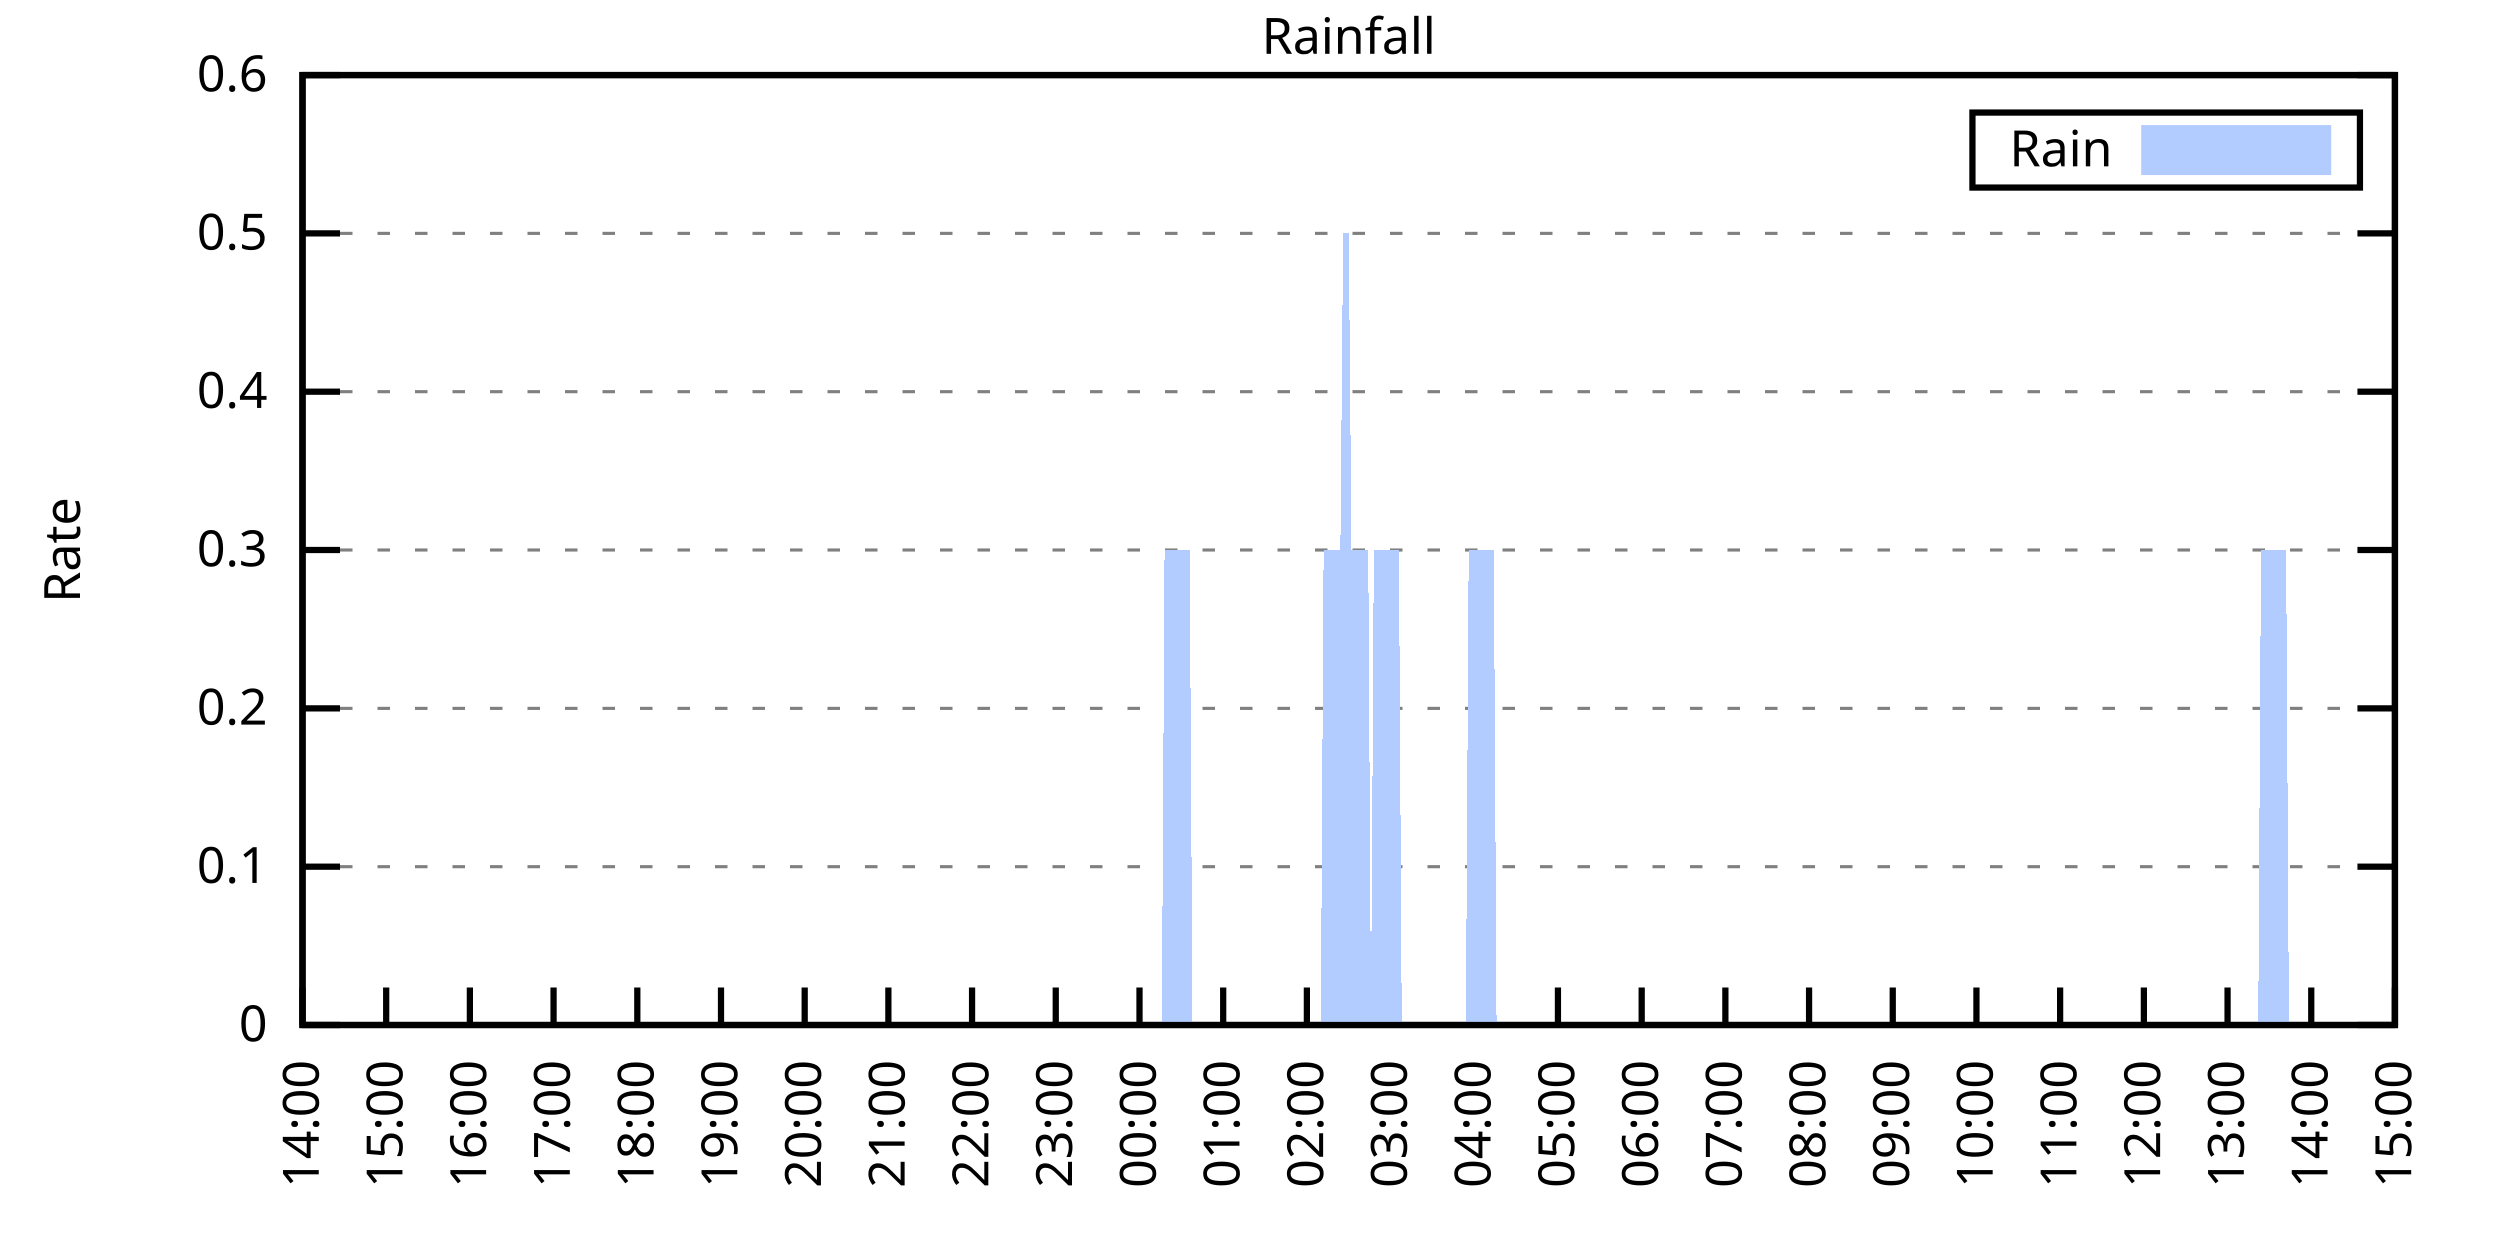
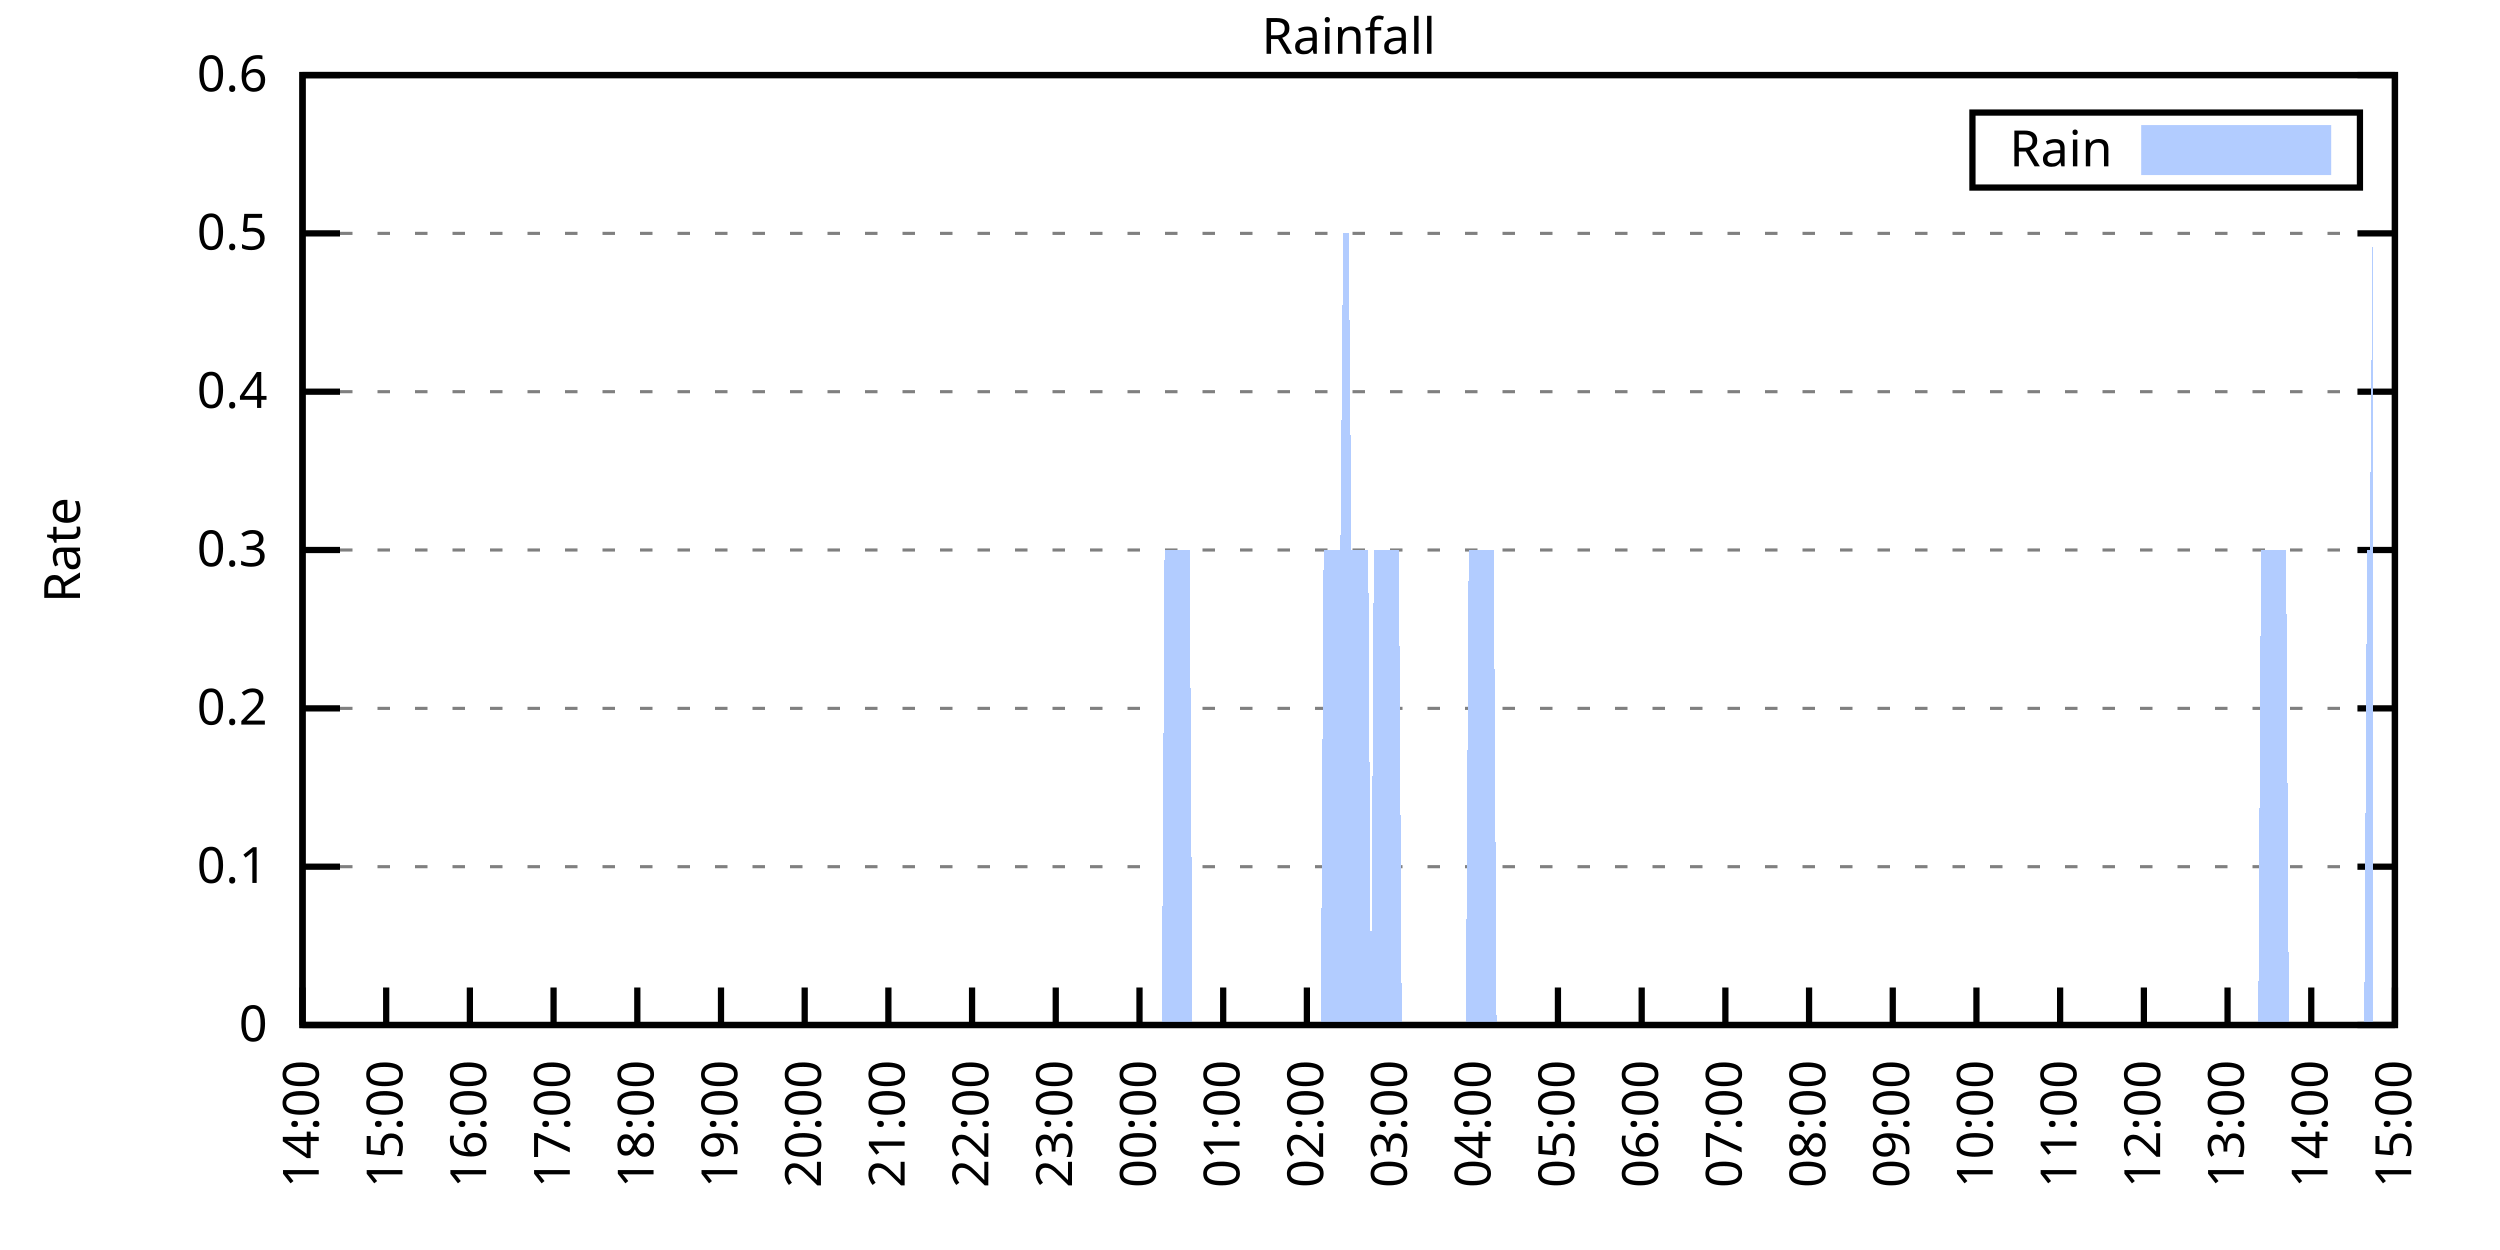
<svg xmlns="http://www.w3.org/2000/svg" xmlns:xlink="http://www.w3.org/1999/xlink" width="400" height="200" viewBox="0 0 400 200">
  <g id="gnuplot_canvas">
    <rect x="0" y="0" width="400" height="200" fill="none" />
    <defs>
      <circle id="gpDot" r="0.5" stroke-width="0.5" stroke="currentColor" />
      <path id="gpPt0" stroke-width="0.333" stroke="currentColor" d="M-1,0 h2 M0,-1 v2" />
      <path id="gpPt1" stroke-width="0.333" stroke="currentColor" d="M-1,-1 L1,1 M1,-1 L-1,1" />
      <path id="gpPt2" stroke-width="0.333" stroke="currentColor" d="M-1,0 L1,0 M0,-1 L0,1 M-1,-1 L1,1 M-1,1 L1,-1" />
      <rect id="gpPt3" stroke-width="0.333" stroke="currentColor" x="-1" y="-1" width="2" height="2" />
      <rect id="gpPt4" stroke-width="0.333" stroke="currentColor" fill="currentColor" x="-1" y="-1" width="2" height="2" />
      <circle id="gpPt5" stroke-width="0.333" stroke="currentColor" cx="0" cy="0" r="1" />
      <use xlink:href="#gpPt5" id="gpPt6" fill="currentColor" stroke="none" />
      <path id="gpPt7" stroke-width="0.333" stroke="currentColor" d="M0,-1.33 L-1.33,0.67 L1.33,0.67 z" />
      <use xlink:href="#gpPt7" id="gpPt8" fill="currentColor" stroke="none" />
      <use xlink:href="#gpPt7" id="gpPt9" stroke="currentColor" transform="rotate(180)" />
      <use xlink:href="#gpPt9" id="gpPt10" fill="currentColor" stroke="none" />
      <use xlink:href="#gpPt3" id="gpPt11" stroke="currentColor" transform="rotate(45)" />
      <use xlink:href="#gpPt11" id="gpPt12" fill="currentColor" stroke="none" />
      <path id="gpPt13" stroke-width="0.333" stroke="currentColor" d="M0,1.330 L1.265,0.411 L0.782,-1.067 L-0.782,-1.076 L-1.265,0.411 z" />
      <use xlink:href="#gpPt13" id="gpPt14" fill="currentColor" stroke="none" />
      <filter id="textbox" filterUnits="objectBoundingBox" x="0" y="0" height="1" width="1">
        <feFlood flood-color="white" flood-opacity="1" result="bgnd" />
        <feComposite in="SourceGraphic" in2="bgnd" operator="atop" />
      </filter>
      <filter id="greybox" filterUnits="objectBoundingBox" x="0" y="0" height="1" width="1">
        <feFlood flood-color="lightgrey" flood-opacity="1" result="grey" />
        <feComposite in="SourceGraphic" in2="grey" operator="atop" />
      </filter>
    </defs>
    <g fill="none" color="white" stroke="currentColor" stroke-width="1.00" stroke-linecap="butt" stroke-linejoin="miter">
</g>
    <g fill="none" color="black" stroke="currentColor" stroke-width="1.00" stroke-linecap="butt" stroke-linejoin="miter">
      <g stroke="none" shape-rendering="crispEdges">
        <polygon fill="rgb(255, 255, 255)" points="48.40,164.00 383.18,164.00 383.18,12.02 48.40,12.02 " />
      </g>
    </g>
    <g fill="none" color="black" stroke="currentColor" stroke-width="1.00" stroke-linecap="butt" stroke-linejoin="miter">
</g>
    <g fill="none" color="black" stroke="black" stroke-width="0.50" stroke-linecap="butt" stroke-linejoin="miter">
</g>
    <g fill="none" color="gray" stroke="currentColor" stroke-width="0.50" stroke-linecap="butt" stroke-linejoin="miter">
      <path stroke="gray" stroke-dasharray="2,4" class="gridline" d="M48.40,164.00 L383.19,164.00  " />
    </g>
    <g fill="none" color="gray" stroke="gray" stroke-width="1.00" stroke-linecap="butt" stroke-linejoin="miter">
</g>
    <g fill="none" color="black" stroke="currentColor" stroke-width="1.00" stroke-linecap="butt" stroke-linejoin="miter">
      <path stroke="black" d="M48.40,164.00 L54.40,164.00 M383.19,164.00 L377.19,164.00  " />
      <g transform="translate(42.80,166.60)" stroke="none" fill="black" font-family="Sans" font-size="8.00" text-anchor="end">
        <text>
          <tspan font-family="Sans"> 0</tspan>
        </text>
      </g>
    </g>
    <g fill="none" color="black" stroke="currentColor" stroke-width="1.00" stroke-linecap="butt" stroke-linejoin="miter">
</g>
    <g fill="none" color="black" stroke="black" stroke-width="0.50" stroke-linecap="butt" stroke-linejoin="miter">
</g>
    <g fill="none" color="gray" stroke="currentColor" stroke-width="0.50" stroke-linecap="butt" stroke-linejoin="miter">
      <path stroke="gray" stroke-dasharray="2,4" class="gridline" d="M48.40,138.67 L383.19,138.67  " />
    </g>
    <g fill="none" color="gray" stroke="gray" stroke-width="1.00" stroke-linecap="butt" stroke-linejoin="miter">
</g>
    <g fill="none" color="black" stroke="currentColor" stroke-width="1.00" stroke-linecap="butt" stroke-linejoin="miter">
      <path stroke="black" d="M48.40,138.67 L54.40,138.67 M383.19,138.67 L377.19,138.67  " />
      <g transform="translate(42.80,141.27)" stroke="none" fill="black" font-family="Sans" font-size="8.00" text-anchor="end">
        <text>
          <tspan font-family="Sans"> 0.1</tspan>
        </text>
      </g>
    </g>
    <g fill="none" color="black" stroke="currentColor" stroke-width="1.00" stroke-linecap="butt" stroke-linejoin="miter">
</g>
    <g fill="none" color="black" stroke="black" stroke-width="0.50" stroke-linecap="butt" stroke-linejoin="miter">
</g>
    <g fill="none" color="gray" stroke="currentColor" stroke-width="0.50" stroke-linecap="butt" stroke-linejoin="miter">
      <path stroke="gray" stroke-dasharray="2,4" class="gridline" d="M48.40,113.34 L383.19,113.34  " />
    </g>
    <g fill="none" color="gray" stroke="gray" stroke-width="1.00" stroke-linecap="butt" stroke-linejoin="miter">
</g>
    <g fill="none" color="black" stroke="currentColor" stroke-width="1.00" stroke-linecap="butt" stroke-linejoin="miter">
      <path stroke="black" d="M48.40,113.34 L54.40,113.34 M383.19,113.34 L377.19,113.34  " />
      <g transform="translate(42.80,115.94)" stroke="none" fill="black" font-family="Sans" font-size="8.00" text-anchor="end">
        <text>
          <tspan font-family="Sans"> 0.2</tspan>
        </text>
      </g>
    </g>
    <g fill="none" color="black" stroke="currentColor" stroke-width="1.00" stroke-linecap="butt" stroke-linejoin="miter">
</g>
    <g fill="none" color="black" stroke="black" stroke-width="0.50" stroke-linecap="butt" stroke-linejoin="miter">
</g>
    <g fill="none" color="gray" stroke="currentColor" stroke-width="0.50" stroke-linecap="butt" stroke-linejoin="miter">
      <path stroke="gray" stroke-dasharray="2,4" class="gridline" d="M48.40,88.00 L383.19,88.00  " />
    </g>
    <g fill="none" color="gray" stroke="gray" stroke-width="1.00" stroke-linecap="butt" stroke-linejoin="miter">
</g>
    <g fill="none" color="black" stroke="currentColor" stroke-width="1.00" stroke-linecap="butt" stroke-linejoin="miter">
      <path stroke="black" d="M48.40,88.00 L54.40,88.00 M383.19,88.00 L377.19,88.00  " />
      <g transform="translate(42.80,90.60)" stroke="none" fill="black" font-family="Sans" font-size="8.00" text-anchor="end">
        <text>
          <tspan font-family="Sans"> 0.3</tspan>
        </text>
      </g>
    </g>
    <g fill="none" color="black" stroke="currentColor" stroke-width="1.00" stroke-linecap="butt" stroke-linejoin="miter">
</g>
    <g fill="none" color="black" stroke="black" stroke-width="0.50" stroke-linecap="butt" stroke-linejoin="miter">
</g>
    <g fill="none" color="gray" stroke="currentColor" stroke-width="0.50" stroke-linecap="butt" stroke-linejoin="miter">
      <path stroke="gray" stroke-dasharray="2,4" class="gridline" d="M48.40,62.67 L383.19,62.67  " />
    </g>
    <g fill="none" color="gray" stroke="gray" stroke-width="1.00" stroke-linecap="butt" stroke-linejoin="miter">
</g>
    <g fill="none" color="black" stroke="currentColor" stroke-width="1.00" stroke-linecap="butt" stroke-linejoin="miter">
      <path stroke="black" d="M48.40,62.67 L54.40,62.67 M383.19,62.67 L377.19,62.67  " />
      <g transform="translate(42.80,65.27)" stroke="none" fill="black" font-family="Sans" font-size="8.00" text-anchor="end">
        <text>
          <tspan font-family="Sans"> 0.4</tspan>
        </text>
      </g>
    </g>
    <g fill="none" color="black" stroke="currentColor" stroke-width="1.00" stroke-linecap="butt" stroke-linejoin="miter">
</g>
    <g fill="none" color="black" stroke="black" stroke-width="0.50" stroke-linecap="butt" stroke-linejoin="miter">
</g>
    <g fill="none" color="gray" stroke="currentColor" stroke-width="0.50" stroke-linecap="butt" stroke-linejoin="miter">
      <path stroke="gray" stroke-dasharray="2,4" class="gridline" d="M48.40,37.34 L383.19,37.34  " />
    </g>
    <g fill="none" color="gray" stroke="gray" stroke-width="1.00" stroke-linecap="butt" stroke-linejoin="miter">
</g>
    <g fill="none" color="black" stroke="currentColor" stroke-width="1.00" stroke-linecap="butt" stroke-linejoin="miter">
      <path stroke="black" d="M48.40,37.34 L54.40,37.34 M383.19,37.34 L377.19,37.34  " />
      <g transform="translate(42.80,39.94)" stroke="none" fill="black" font-family="Sans" font-size="8.00" text-anchor="end">
        <text>
          <tspan font-family="Sans"> 0.5</tspan>
        </text>
      </g>
    </g>
    <g fill="none" color="black" stroke="currentColor" stroke-width="1.00" stroke-linecap="butt" stroke-linejoin="miter">
</g>
    <g fill="none" color="black" stroke="black" stroke-width="0.50" stroke-linecap="butt" stroke-linejoin="miter">
</g>
    <g fill="none" color="gray" stroke="currentColor" stroke-width="0.50" stroke-linecap="butt" stroke-linejoin="miter">
      <path stroke="gray" stroke-dasharray="2,4" class="gridline" d="M48.40,12.01 L383.19,12.01  " />
    </g>
    <g fill="none" color="gray" stroke="gray" stroke-width="1.00" stroke-linecap="butt" stroke-linejoin="miter">
</g>
    <g fill="none" color="black" stroke="currentColor" stroke-width="1.00" stroke-linecap="butt" stroke-linejoin="miter">
      <path stroke="black" d="M48.40,12.01 L54.40,12.01 M383.19,12.01 L377.19,12.01  " />
      <g transform="translate(42.80,14.61)" stroke="none" fill="black" font-family="Sans" font-size="8.00" text-anchor="end">
        <text>
          <tspan font-family="Sans"> 0.6</tspan>
        </text>
      </g>
    </g>
    <g fill="none" color="black" stroke="currentColor" stroke-width="1.00" stroke-linecap="butt" stroke-linejoin="miter">
      <path stroke="black" d="M48.40,164.00 L48.40,158.00  " />
      <g transform="translate(51.00,169.60) rotate(270.00)" stroke="none" fill="black" font-family="Sans" font-size="8.00" text-anchor="end">
        <text>
          <tspan font-family="Sans">14:00</tspan>
        </text>
      </g>
    </g>
    <g fill="none" color="black" stroke="currentColor" stroke-width="1.00" stroke-linecap="butt" stroke-linejoin="miter">
      <path stroke="black" d="M61.79,164.00 L61.79,158.00  " />
      <g transform="translate(64.39,169.60) rotate(270.00)" stroke="none" fill="black" font-family="Sans" font-size="8.00" text-anchor="end">
        <text>
          <tspan font-family="Sans">15:00</tspan>
        </text>
      </g>
    </g>
    <g fill="none" color="black" stroke="currentColor" stroke-width="1.00" stroke-linecap="butt" stroke-linejoin="miter">
      <path stroke="black" d="M75.18,164.00 L75.18,158.00  " />
      <g transform="translate(77.78,169.60) rotate(270.00)" stroke="none" fill="black" font-family="Sans" font-size="8.00" text-anchor="end">
        <text>
          <tspan font-family="Sans">16:00</tspan>
        </text>
      </g>
    </g>
    <g fill="none" color="black" stroke="currentColor" stroke-width="1.00" stroke-linecap="butt" stroke-linejoin="miter">
      <path stroke="black" d="M88.57,164.00 L88.57,158.00  " />
      <g transform="translate(91.17,169.60) rotate(270.00)" stroke="none" fill="black" font-family="Sans" font-size="8.00" text-anchor="end">
        <text>
          <tspan font-family="Sans">17:00</tspan>
        </text>
      </g>
    </g>
    <g fill="none" color="black" stroke="currentColor" stroke-width="1.00" stroke-linecap="butt" stroke-linejoin="miter">
      <path stroke="black" d="M101.97,164.00 L101.97,158.00  " />
      <g transform="translate(104.57,169.60) rotate(270.00)" stroke="none" fill="black" font-family="Sans" font-size="8.00" text-anchor="end">
        <text>
          <tspan font-family="Sans">18:00</tspan>
        </text>
      </g>
    </g>
    <g fill="none" color="black" stroke="currentColor" stroke-width="1.00" stroke-linecap="butt" stroke-linejoin="miter">
      <path stroke="black" d="M115.36,164.00 L115.36,158.00  " />
      <g transform="translate(117.96,169.60) rotate(270.00)" stroke="none" fill="black" font-family="Sans" font-size="8.00" text-anchor="end">
        <text>
          <tspan font-family="Sans">19:00</tspan>
        </text>
      </g>
    </g>
    <g fill="none" color="black" stroke="currentColor" stroke-width="1.00" stroke-linecap="butt" stroke-linejoin="miter">
      <path stroke="black" d="M128.75,164.00 L128.75,158.00  " />
      <g transform="translate(131.35,169.60) rotate(270.00)" stroke="none" fill="black" font-family="Sans" font-size="8.00" text-anchor="end">
        <text>
          <tspan font-family="Sans">20:00</tspan>
        </text>
      </g>
    </g>
    <g fill="none" color="black" stroke="currentColor" stroke-width="1.00" stroke-linecap="butt" stroke-linejoin="miter">
      <path stroke="black" d="M142.14,164.00 L142.14,158.00  " />
      <g transform="translate(144.74,169.60) rotate(270.00)" stroke="none" fill="black" font-family="Sans" font-size="8.00" text-anchor="end">
        <text>
          <tspan font-family="Sans">21:00</tspan>
        </text>
      </g>
    </g>
    <g fill="none" color="black" stroke="currentColor" stroke-width="1.00" stroke-linecap="butt" stroke-linejoin="miter">
      <path stroke="black" d="M155.53,164.00 L155.53,158.00  " />
      <g transform="translate(158.13,169.60) rotate(270.00)" stroke="none" fill="black" font-family="Sans" font-size="8.00" text-anchor="end">
        <text>
          <tspan font-family="Sans">22:00</tspan>
        </text>
      </g>
    </g>
    <g fill="none" color="black" stroke="currentColor" stroke-width="1.00" stroke-linecap="butt" stroke-linejoin="miter">
      <path stroke="black" d="M168.92,164.00 L168.92,158.00  " />
      <g transform="translate(171.52,169.60) rotate(270.00)" stroke="none" fill="black" font-family="Sans" font-size="8.00" text-anchor="end">
        <text>
          <tspan font-family="Sans">23:00</tspan>
        </text>
      </g>
    </g>
    <g fill="none" color="black" stroke="currentColor" stroke-width="1.00" stroke-linecap="butt" stroke-linejoin="miter">
      <path stroke="black" d="M182.32,164.00 L182.32,158.00  " />
      <g transform="translate(184.92,169.60) rotate(270.00)" stroke="none" fill="black" font-family="Sans" font-size="8.00" text-anchor="end">
        <text>
          <tspan font-family="Sans">00:00</tspan>
        </text>
      </g>
    </g>
    <g fill="none" color="black" stroke="currentColor" stroke-width="1.00" stroke-linecap="butt" stroke-linejoin="miter">
      <path stroke="black" d="M195.71,164.00 L195.71,158.00  " />
      <g transform="translate(198.31,169.60) rotate(270.00)" stroke="none" fill="black" font-family="Sans" font-size="8.00" text-anchor="end">
        <text>
          <tspan font-family="Sans">01:00</tspan>
        </text>
      </g>
    </g>
    <g fill="none" color="black" stroke="currentColor" stroke-width="1.00" stroke-linecap="butt" stroke-linejoin="miter">
      <path stroke="black" d="M209.10,164.00 L209.10,158.00  " />
      <g transform="translate(211.70,169.60) rotate(270.00)" stroke="none" fill="black" font-family="Sans" font-size="8.00" text-anchor="end">
        <text>
          <tspan font-family="Sans">02:00</tspan>
        </text>
      </g>
    </g>
    <g fill="none" color="black" stroke="currentColor" stroke-width="1.00" stroke-linecap="butt" stroke-linejoin="miter">
      <path stroke="black" d="M222.49,164.00 L222.49,158.00  " />
      <g transform="translate(225.09,169.60) rotate(270.00)" stroke="none" fill="black" font-family="Sans" font-size="8.00" text-anchor="end">
        <text>
          <tspan font-family="Sans">03:00</tspan>
        </text>
      </g>
    </g>
    <g fill="none" color="black" stroke="currentColor" stroke-width="1.00" stroke-linecap="butt" stroke-linejoin="miter">
      <path stroke="black" d="M235.88,164.00 L235.88,158.00  " />
      <g transform="translate(238.48,169.60) rotate(270.00)" stroke="none" fill="black" font-family="Sans" font-size="8.00" text-anchor="end">
        <text>
          <tspan font-family="Sans">04:00</tspan>
        </text>
      </g>
    </g>
    <g fill="none" color="black" stroke="currentColor" stroke-width="1.00" stroke-linecap="butt" stroke-linejoin="miter">
      <path stroke="black" d="M249.27,164.00 L249.27,158.00  " />
      <g transform="translate(251.87,169.60) rotate(270.00)" stroke="none" fill="black" font-family="Sans" font-size="8.00" text-anchor="end">
        <text>
          <tspan font-family="Sans">05:00</tspan>
        </text>
      </g>
    </g>
    <g fill="none" color="black" stroke="currentColor" stroke-width="1.00" stroke-linecap="butt" stroke-linejoin="miter">
      <path stroke="black" d="M262.67,164.00 L262.67,158.00  " />
      <g transform="translate(265.27,169.60) rotate(270.00)" stroke="none" fill="black" font-family="Sans" font-size="8.00" text-anchor="end">
        <text>
          <tspan font-family="Sans">06:00</tspan>
        </text>
      </g>
    </g>
    <g fill="none" color="black" stroke="currentColor" stroke-width="1.00" stroke-linecap="butt" stroke-linejoin="miter">
      <path stroke="black" d="M276.06,164.00 L276.06,158.00  " />
      <g transform="translate(278.66,169.60) rotate(270.00)" stroke="none" fill="black" font-family="Sans" font-size="8.00" text-anchor="end">
        <text>
          <tspan font-family="Sans">07:00</tspan>
        </text>
      </g>
    </g>
    <g fill="none" color="black" stroke="currentColor" stroke-width="1.00" stroke-linecap="butt" stroke-linejoin="miter">
      <path stroke="black" d="M289.45,164.00 L289.45,158.00  " />
      <g transform="translate(292.05,169.60) rotate(270.00)" stroke="none" fill="black" font-family="Sans" font-size="8.00" text-anchor="end">
        <text>
          <tspan font-family="Sans">08:00</tspan>
        </text>
      </g>
    </g>
    <g fill="none" color="black" stroke="currentColor" stroke-width="1.00" stroke-linecap="butt" stroke-linejoin="miter">
      <path stroke="black" d="M302.84,164.00 L302.84,158.00  " />
      <g transform="translate(305.44,169.60) rotate(270.00)" stroke="none" fill="black" font-family="Sans" font-size="8.00" text-anchor="end">
        <text>
          <tspan font-family="Sans">09:00</tspan>
        </text>
      </g>
    </g>
    <g fill="none" color="black" stroke="currentColor" stroke-width="1.00" stroke-linecap="butt" stroke-linejoin="miter">
      <path stroke="black" d="M316.23,164.00 L316.23,158.00  " />
      <g transform="translate(318.83,169.60) rotate(270.00)" stroke="none" fill="black" font-family="Sans" font-size="8.00" text-anchor="end">
        <text>
          <tspan font-family="Sans">10:00</tspan>
        </text>
      </g>
    </g>
    <g fill="none" color="black" stroke="currentColor" stroke-width="1.00" stroke-linecap="butt" stroke-linejoin="miter">
      <path stroke="black" d="M329.62,164.00 L329.62,158.00  " />
      <g transform="translate(332.22,169.60) rotate(270.00)" stroke="none" fill="black" font-family="Sans" font-size="8.00" text-anchor="end">
        <text>
          <tspan font-family="Sans">11:00</tspan>
        </text>
      </g>
    </g>
    <g fill="none" color="black" stroke="currentColor" stroke-width="1.00" stroke-linecap="butt" stroke-linejoin="miter">
      <path stroke="black" d="M343.02,164.00 L343.02,158.00  " />
      <g transform="translate(345.62,169.60) rotate(270.00)" stroke="none" fill="black" font-family="Sans" font-size="8.00" text-anchor="end">
        <text>
          <tspan font-family="Sans">12:00</tspan>
        </text>
      </g>
    </g>
    <g fill="none" color="black" stroke="currentColor" stroke-width="1.00" stroke-linecap="butt" stroke-linejoin="miter">
      <path stroke="black" d="M356.41,164.00 L356.41,158.00  " />
      <g transform="translate(359.01,169.60) rotate(270.00)" stroke="none" fill="black" font-family="Sans" font-size="8.00" text-anchor="end">
        <text>
          <tspan font-family="Sans">13:00</tspan>
        </text>
      </g>
    </g>
    <g fill="none" color="black" stroke="currentColor" stroke-width="1.00" stroke-linecap="butt" stroke-linejoin="miter">
      <path stroke="black" d="M369.80,164.00 L369.80,158.00  " />
      <g transform="translate(372.40,169.60) rotate(270.00)" stroke="none" fill="black" font-family="Sans" font-size="8.00" text-anchor="end">
        <text>
          <tspan font-family="Sans">14:00</tspan>
        </text>
      </g>
    </g>
    <g fill="none" color="black" stroke="currentColor" stroke-width="1.00" stroke-linecap="butt" stroke-linejoin="miter">
      <path stroke="black" d="M383.19,164.00 L383.19,158.00  " />
      <g transform="translate(385.79,169.60) rotate(270.00)" stroke="none" fill="black" font-family="Sans" font-size="8.00" text-anchor="end">
        <text>
          <tspan font-family="Sans">15:00</tspan>
        </text>
      </g>
    </g>
    <g fill="none" color="black" stroke="currentColor" stroke-width="1.00" stroke-linecap="butt" stroke-linejoin="miter">
</g>
    <g fill="none" color="black" stroke="currentColor" stroke-width="1.00" stroke-linecap="butt" stroke-linejoin="miter">
      <path stroke="black" d="M48.40,12.01 L48.40,164.00 L383.19,164.00 L383.19,12.01 L48.40,12.01 Z  " />
    </g>
    <g fill="none" color="black" stroke="currentColor" stroke-width="1.00" stroke-linecap="butt" stroke-linejoin="miter">
</g>
    <g fill="none" color="black" stroke="currentColor" stroke-width="1.00" stroke-linecap="butt" stroke-linejoin="miter">
      <path stroke="black" d="M315.59,30.01 L315.59,18.01 L377.59,18.01 L377.59,30.01 L315.59,30.01 Z  " />
    </g>
    <g id="Rainfall_plot_1">
      <g fill="none" color="white" stroke="black" stroke-width="2.00" stroke-linecap="butt" stroke-linejoin="miter">
</g>
      <g fill="none" color="black" stroke="currentColor" stroke-width="2.00" stroke-linecap="butt" stroke-linejoin="miter">
        <g transform="translate(337.99,26.61)" stroke="none" fill="black" font-family="Sans" font-size="8.00" text-anchor="end">
          <text>
            <tspan font-family="Sans">Rain</tspan>
          </text>
        </g>
      </g>
      <g fill="none" color="black" stroke="currentColor" stroke-width="2.00" stroke-linecap="butt" stroke-linejoin="miter">
        <g stroke="none" shape-rendering="crispEdges">
          <polygon fill="rgb(178, 204, 255)" points="343.59,27.01 371.99,27.01 371.99,21.01 343.59,21.01 " />
        </g>
        <path stroke="rgb(178, 204, 255)" d="M343.59,27.01 L371.99,27.01 L371.99,21.01 L343.59,21.01 L343.59,27.01 Z  " />
      </g>
      <g fill="none" color="black" stroke="currentColor" stroke-width="2.00" stroke-linecap="butt" stroke-linejoin="miter">
        <g stroke="none" shape-rendering="crispEdges">
-           <polygon fill="rgb(178, 204, 255)" points="55.54,164.00 55.99,164.00 56.43,164.00 56.88,164.00 57.33,164.00 57.77,164.00 58.22,164.00 58.67,164.00 59.11,164.00 59.56,164.00 60.01,164.00 60.45,164.00 60.90,164.00 61.35,164.00 61.79,164.00 62.24,164.00 62.68,164.00 63.13,164.00 63.58,164.00 64.02,164.00 64.47,164.00 64.92,164.00 65.36,164.00 65.81,164.00 66.26,164.00 66.70,164.00 67.15,164.00 67.59,164.00 68.04,164.00 68.49,164.00 68.93,164.00 69.38,164.00 69.83,164.00 70.27,164.00 70.72,164.00 71.17,164.00 71.61,164.00 72.06,164.00 72.50,164.00 72.95,164.00 73.40,164.00 73.84,164.00 74.29,164.00 74.74,164.00 75.18,164.00 75.63,164.00 76.08,164.00 76.52,164.00 76.97,164.00 77.42,164.00 77.86,164.00 78.31,164.00 78.75,164.00 79.20,164.00 79.65,164.00 80.09,164.00 80.54,164.00 80.99,164.00 81.43,164.00 81.88,164.00 82.33,164.00 82.77,164.00 83.22,164.00 83.66,164.00 84.11,164.00 84.56,164.00 85.00,164.00 85.45,164.00 85.90,164.00 86.34,164.00 86.79,164.00 87.24,164.00 87.68,164.00 88.13,164.00 88.57,164.00 89.02,164.00 89.47,164.00 89.91,164.00 90.36,164.00 90.81,164.00 91.25,164.00 91.70,164.00 92.15,164.00 92.59,164.00 93.04,164.00 93.49,164.00 93.93,164.00 94.38,164.00 94.82,164.00 95.27,164.00 95.72,164.00 96.16,164.00 96.61,164.00 97.06,164.00 97.50,164.00 97.95,164.00 98.40,164.00 98.84,164.00 99.29,164.00 99.73,164.00 100.18,164.00 100.63,164.00 101.07,164.00 101.52,164.00 101.97,164.00 102.41,164.00 102.86,164.00 103.31,164.00 103.75,164.00 104.20,164.00 104.64,164.00 105.09,164.00 105.54,164.00 105.98,164.00 106.43,164.00 106.88,164.00 107.32,164.00 107.77,164.00 108.22,164.00 108.66,164.00 109.11,164.00 109.55,164.00 110.00,164.00 110.45,164.00 110.89,164.00 111.34,164.00 111.79,164.00 112.23,164.00 112.68,164.00 113.13,164.00 113.57,164.00 114.02,164.00 114.47,164.00 114.91,164.00 115.36,164.00 115.80,164.00 116.25,164.00 116.70,164.00 117.14,164.00 117.59,164.00 118.04,164.00 118.48,164.00 118.93,164.00 119.38,164.00 119.82,164.00 120.27,164.00 120.71,164.00 121.16,164.00 121.61,164.00 122.05,164.00 122.50,164.00 122.95,164.00 123.39,164.00 123.84,164.00 124.29,164.00 124.73,164.00 125.18,164.00 125.62,164.00 126.07,164.00 126.52,164.00 126.96,164.00 127.41,164.00 127.86,164.00 128.30,164.00 128.75,164.00 129.20,164.00 129.64,164.00 130.09,164.00 130.54,164.00 130.98,164.00 131.43,164.00 131.87,164.00 132.32,164.00 132.77,164.00 133.21,164.00 133.66,164.00 134.11,164.00 134.55,164.00 135.00,164.00 135.45,164.00 135.89,164.00 136.34,164.00 136.78,164.00 137.23,164.00 137.68,164.00 138.12,164.00 138.57,164.00 139.02,164.00 139.46,164.00 139.91,164.00 140.36,164.00 140.80,164.00 141.25,164.00 141.69,164.00 142.14,164.00 142.59,164.00 143.03,164.00 143.48,164.00 143.93,164.00 144.37,164.00 144.82,164.00 145.71,164.00 146.16,164.00 146.61,164.00 147.05,164.00 147.50,164.00 147.94,164.00 148.39,164.00 148.84,164.00 149.28,164.00 149.73,164.00 150.18,164.00 150.62,164.00 151.07,164.00 151.52,164.00 151.96,164.00 152.41,164.00 152.85,164.00 153.30,164.00 153.75,164.00 154.19,164.00 154.64,164.00 155.09,164.00 155.53,164.00 155.98,164.00 156.43,164.00 156.87,164.00 157.32,164.00 157.76,164.00 158.21,164.00 158.66,164.00 159.10,164.00 159.55,164.00 160.00,164.00 160.44,164.00 160.89,164.00 161.34,164.00 161.78,164.00 162.23,164.00 162.67,164.00 163.12,164.00 163.57,164.00 164.01,164.00 164.46,164.00 164.91,164.00 165.35,164.00 165.80,164.00 166.25,164.00 166.69,164.00 167.14,164.00 167.59,164.00 168.03,164.00 168.48,164.00 168.92,164.00 169.37,164.00 169.82,164.00 170.26,164.00 170.71,164.00 171.16,164.00 171.60,164.00 172.05,164.00 172.50,164.00 172.94,164.00 173.39,164.00 173.83,164.00 174.28,164.00 174.73,164.00 175.17,164.00 175.62,164.00 176.07,164.00 176.51,164.00 176.96,164.00 177.41,164.00 177.85,164.00 178.30,164.00 178.74,164.00 179.19,164.00 179.64,164.00 180.08,164.00 180.53,164.00 180.98,164.00 181.42,164.00 181.87,164.00 182.32,164.00 182.76,164.00 183.21,164.00 183.66,164.00 184.10,164.00 184.55,164.00 184.99,164.00 185.44,164.00 185.89,164.00 186.33,88.00 186.78,88.00 187.23,88.00 187.67,88.00 188.12,88.00 188.57,88.00 189.01,88.00 189.46,88.00 189.90,88.00 190.35,88.00 190.80,164.00 191.24,164.00 191.69,164.00 192.14,164.00 192.58,164.00 193.03,164.00 193.48,164.00 193.92,164.00 194.37,164.00 194.81,164.00 195.26,164.00 195.71,164.00 196.15,164.00 196.60,164.00 197.05,164.00 197.49,164.00 197.94,164.00 198.39,164.00 198.83,164.00 199.28,164.00 199.73,164.00 200.17,164.00 200.62,164.00 201.06,164.00 201.51,164.00 201.96,164.00 202.40,164.00 202.85,164.00 203.30,164.00 203.74,164.00 204.19,164.00 204.64,164.00 205.08,164.00 205.53,164.00 205.97,164.00 206.42,164.00 206.87,164.00 207.31,164.00 207.76,164.00 208.21,164.00 208.65,164.00 209.10,164.00 209.55,164.00 209.99,164.00 210.44,164.00 210.88,164.00 211.33,164.00 211.78,88.00 212.22,88.00 212.67,88.00 213.12,88.00 213.56,88.00 214.01,88.00 214.46,88.00 214.90,37.34 215.35,37.34 215.80,37.34 216.24,88.00 216.69,88.00 217.13,88.00 217.58,88.00 218.03,88.00 218.47,88.00 218.92,88.00 219.37,164.00 219.81,88.00 220.26,88.00 220.71,88.00 221.15,88.00 221.60,88.00 222.04,88.00 222.49,88.00 222.94,88.00 223.38,88.00 223.83,88.00 224.28,164.00 224.72,164.00 225.17,164.00 225.62,164.00 226.06,164.00 226.51,164.00 226.95,164.00 227.40,164.00 227.85,164.00 228.29,164.00 228.74,164.00 229.19,164.00 229.63,164.00 230.08,164.00 230.53,164.00 230.97,164.00 231.42,164.00 231.86,164.00 232.31,164.00 232.76,164.00 233.20,164.00 233.65,164.00 234.10,164.00 234.54,164.00 234.99,88.00 235.44,88.00 235.88,88.00 236.33,88.00 236.78,88.00 237.22,88.00 237.67,88.00 238.11,88.00 238.56,88.00 239.01,88.00 239.45,164.00 239.90,164.00 240.35,164.00 240.79,164.00 241.24,164.00 241.69,164.00 242.13,164.00 242.58,164.00 243.02,164.00 243.47,164.00 243.92,164.00 244.36,164.00 244.81,164.00 245.26,164.00 245.70,164.00 246.15,164.00 246.60,164.00 247.04,164.00 247.49,164.00 247.93,164.00 248.38,164.00 248.83,164.00 249.27,164.00 249.72,164.00 250.17,164.00 250.61,164.00 251.06,164.00 251.51,164.00 251.95,164.00 252.40,164.00 252.85,164.00 253.29,164.00 253.74,164.00 254.18,164.00 254.63,164.00 255.08,164.00 255.52,164.00 255.97,164.00 256.42,164.00 256.86,164.00 257.31,164.00 257.76,164.00 258.20,164.00 258.65,164.00 259.09,164.00 259.54,164.00 259.99,164.00 260.43,164.00 260.88,164.00 261.33,164.00 261.77,164.00 262.22,164.00 262.67,164.00 263.11,164.00 263.56,164.00 264.00,164.00 264.45,164.00 264.90,164.00 265.34,164.00 265.79,164.00 266.24,164.00 266.68,164.00 267.13,164.00 267.58,164.00 268.02,164.00 268.47,164.00 268.92,164.00 269.36,164.00 269.81,164.00 270.25,164.00 270.70,164.00 271.15,164.00 271.59,164.00 272.04,164.00 272.49,164.00 272.93,164.00 273.38,164.00 273.83,164.00 274.27,164.00 274.72,164.00 275.16,164.00 275.61,164.00 276.06,164.00 276.50,164.00 276.95,164.00 277.40,164.00 277.84,164.00 278.29,164.00 278.74,164.00 279.18,164.00 279.63,164.00 280.07,164.00 280.52,164.00 280.97,164.00 281.41,164.00 281.86,164.00 282.31,164.00 282.75,164.00 283.20,164.00 283.65,164.00 284.09,164.00 284.54,164.00 284.98,164.00 285.43,164.00 285.88,164.00 286.32,164.00 286.77,164.00 287.22,164.00 287.66,164.00 288.11,164.00 288.56,164.00 289.00,164.00 289.45,164.00 289.90,164.00 290.34,164.00 290.79,164.00 291.23,164.00 291.68,164.00 292.13,164.00 292.57,164.00 293.02,164.00 293.47,164.00 293.91,164.00 294.36,164.00 294.81,164.00 295.25,164.00 295.70,164.00 296.14,164.00 296.59,164.00 297.04,164.00 297.48,164.00 297.93,164.00 298.38,164.00 298.82,164.00 299.27,164.00 299.72,164.00 300.16,164.00 300.61,164.00 301.05,164.00 301.50,164.00 301.95,164.00 302.39,164.00 302.84,164.00 303.29,164.00 303.73,164.00 304.18,164.00 304.63,164.00 305.07,164.00 305.52,164.00 305.97,164.00 306.41,164.00 306.86,164.00 307.30,164.00 307.75,164.00 308.20,164.00 308.64,164.00 309.09,164.00 309.54,164.00 309.98,164.00 310.43,164.00 310.88,164.00 311.32,164.00 311.77,164.00 312.21,164.00 312.66,164.00 313.11,164.00 313.55,164.00 314.00,164.00 314.45,164.00 314.89,164.00 315.34,164.00 315.79,164.00 316.23,164.00 316.68,164.00 317.12,164.00 317.57,164.00 318.02,164.00 318.46,164.00 318.91,164.00 319.36,164.00 319.80,164.00 320.25,164.00 320.70,164.00 321.14,164.00 321.59,164.00 322.04,164.00 322.48,164.00 322.93,164.00 323.37,164.00 323.82,164.00 324.27,164.00 324.71,164.00 325.16,164.00 325.61,164.00 326.05,164.00 326.50,164.00 326.95,164.00 327.39,164.00 327.84,164.00 328.28,164.00 328.73,164.00 329.18,164.00 329.62,164.00 330.07,164.00 330.52,164.00 330.96,164.00 331.41,164.00 331.86,164.00 332.30,164.00 332.75,164.00 333.19,164.00 333.64,164.00 334.09,164.00 334.53,164.00 334.98,164.00 335.43,164.00 335.87,164.00 336.32,164.00 336.77,164.00 337.21,164.00 337.66,164.00 338.10,164.00 338.55,164.00 339.00,164.00 339.44,164.00 339.89,164.00 340.34,164.00 340.78,164.00 341.23,164.00 341.68,164.00 342.12,164.00 342.57,164.00 343.02,164.00 343.46,164.00 343.91,164.00 344.35,164.00 344.80,164.00 345.25,164.00 345.69,164.00 346.14,164.00 346.59,164.00 347.03,164.00 347.48,164.00 347.93,164.00 348.37,164.00 348.82,164.00 349.26,164.00 349.71,164.00 350.16,164.00 350.60,164.00 351.05,164.00 351.50,164.00 351.94,164.00 352.39,164.00 352.84,164.00 353.28,164.00 353.73,164.00 354.17,164.00 354.62,164.00 355.07,164.00 355.51,164.00 355.96,164.00 356.41,164.00 356.85,164.00 357.30,164.00 357.75,164.00 358.19,164.00 358.64,164.00 359.09,164.00 359.53,164.00 359.98,164.00 360.42,164.00 360.87,164.00 361.32,164.00 361.76,88.00 362.21,88.00 362.66,88.00 363.10,88.00 363.55,88.00 364.00,88.00 364.44,88.00 364.89,88.00 365.33,88.00 365.78,88.00 366.23,164.00 366.67,164.00 367.12,164.00 367.57,164.00 368.01,164.00 368.46,164.00 368.91,164.00 369.35,164.00 369.80,164.00 370.24,164.00 370.69,164.00 371.14,164.00 371.58,164.00 372.03,164.00 372.48,164.00 372.92,164.00 373.37,164.00 373.82,164.00 374.26,164.00 374.71,164.00 375.16,164.00 375.60,164.00 376.05,164.00 376.49,164.00 376.49,164.00 55.54,164.00 " />
+           <polygon fill="rgb(178, 204, 255)" points="58.67,164.00 59.11,164.00 59.56,164.00 60.01,164.00 60.45,164.00 60.90,164.00 61.35,164.00 61.79,164.00 62.24,164.00 62.68,164.00 63.13,164.00 63.58,164.00 64.02,164.00 64.47,164.00 64.92,164.00 65.36,164.00 65.81,164.00 66.26,164.00 66.70,164.00 67.15,164.00 67.59,164.00 68.04,164.00 68.49,164.00 68.93,164.00 69.38,164.00 69.83,164.00 70.27,164.00 70.72,164.00 71.17,164.00 71.61,164.00 72.06,164.00 72.50,164.00 72.95,164.00 73.40,164.00 73.84,164.00 74.29,164.00 74.74,164.00 75.18,164.00 75.63,164.00 76.08,164.00 76.52,164.00 76.97,164.00 77.42,164.00 77.86,164.00 78.31,164.00 78.75,164.00 79.20,164.00 79.65,164.00 80.09,164.00 80.54,164.00 80.99,164.00 81.43,164.00 81.88,164.00 82.33,164.00 82.77,164.00 83.22,164.00 83.66,164.00 84.11,164.00 84.56,164.00 85.00,164.00 85.45,164.00 85.90,164.00 86.34,164.00 86.79,164.00 87.24,164.00 87.68,164.00 88.13,164.00 88.57,164.00 89.02,164.00 89.47,164.00 89.91,164.00 90.36,164.00 90.81,164.00 91.25,164.00 91.70,164.00 92.15,164.00 92.59,164.00 93.04,164.00 93.49,164.00 93.93,164.00 94.38,164.00 94.82,164.00 95.27,164.00 95.72,164.00 96.16,164.00 96.61,164.00 97.06,164.00 97.50,164.00 97.95,164.00 98.40,164.00 98.84,164.00 99.29,164.00 99.73,164.00 100.18,164.00 100.63,164.00 101.07,164.00 101.52,164.00 101.97,164.00 102.41,164.00 102.86,164.00 103.31,164.00 103.75,164.00 104.20,164.00 104.64,164.00 105.09,164.00 105.54,164.00 105.98,164.00 106.43,164.00 106.88,164.00 107.32,164.00 107.77,164.00 108.22,164.00 108.66,164.00 109.11,164.00 109.55,164.00 110.00,164.00 110.45,164.00 110.89,164.00 111.34,164.00 111.79,164.00 112.23,164.00 112.68,164.00 113.13,164.00 113.57,164.00 114.02,164.00 114.47,164.00 114.91,164.00 115.36,164.00 115.80,164.00 116.25,164.00 116.70,164.00 117.14,164.00 117.59,164.00 118.04,164.00 118.48,164.00 118.93,164.00 119.38,164.00 119.82,164.00 120.27,164.00 120.71,164.00 121.16,164.00 121.61,164.00 122.05,164.00 122.50,164.00 122.95,164.00 123.39,164.00 123.84,164.00 124.29,164.00 124.73,164.00 125.18,164.00 125.62,164.00 126.07,164.00 126.52,164.00 126.96,164.00 127.41,164.00 127.86,164.00 128.30,164.00 128.75,164.00 129.20,164.00 129.64,164.00 130.09,164.00 130.54,164.00 130.98,164.00 131.43,164.00 131.87,164.00 132.32,164.00 132.77,164.00 133.21,164.00 133.66,164.00 134.11,164.00 134.55,164.00 135.00,164.00 135.45,164.00 135.89,164.00 136.34,164.00 136.78,164.00 137.23,164.00 137.68,164.00 138.12,164.00 138.57,164.00 139.02,164.00 139.46,164.00 139.91,164.00 140.36,164.00 140.80,164.00 141.25,164.00 141.69,164.00 142.14,164.00 142.59,164.00 143.03,164.00 143.48,164.00 143.93,164.00 144.37,164.00 144.82,164.00 145.71,164.00 146.16,164.00 146.61,164.00 147.05,164.00 147.50,164.00 147.94,164.00 148.39,164.00 148.84,164.00 149.28,164.00 149.73,164.00 150.18,164.00 150.62,164.00 151.07,164.00 151.52,164.00 151.96,164.00 152.41,164.00 152.85,164.00 153.30,164.00 153.75,164.00 154.19,164.00 154.64,164.00 155.09,164.00 155.53,164.00 155.98,164.00 156.43,164.00 156.87,164.00 157.32,164.00 157.76,164.00 158.21,164.00 158.66,164.00 159.10,164.00 159.55,164.00 160.00,164.00 160.44,164.00 160.89,164.00 161.34,164.00 161.78,164.00 162.23,164.00 162.67,164.00 163.12,164.00 163.57,164.00 164.01,164.00 164.46,164.00 164.91,164.00 165.35,164.00 165.80,164.00 166.25,164.00 166.69,164.00 167.14,164.00 167.59,164.00 168.03,164.00 168.48,164.00 168.92,164.00 169.37,164.00 169.82,164.00 170.26,164.00 170.71,164.00 171.16,164.00 171.60,164.00 172.05,164.00 172.50,164.00 172.94,164.00 173.39,164.00 173.83,164.00 174.28,164.00 174.73,164.00 175.17,164.00 175.62,164.00 176.07,164.00 176.51,164.00 176.96,164.00 177.41,164.00 177.85,164.00 178.30,164.00 178.74,164.00 179.19,164.00 179.64,164.00 180.08,164.00 180.53,164.00 180.98,164.00 181.42,164.00 181.87,164.00 182.32,164.00 182.76,164.00 183.21,164.00 183.66,164.00 184.10,164.00 184.55,164.00 184.99,164.00 185.44,164.00 185.89,164.00 186.33,88.00 186.78,88.00 187.23,88.00 187.67,88.00 188.12,88.00 188.57,88.00 189.01,88.00 189.46,88.00 189.90,88.00 190.35,88.00 190.80,164.00 191.24,164.00 191.69,164.00 192.14,164.00 192.58,164.00 193.03,164.00 193.48,164.00 193.92,164.00 194.37,164.00 194.81,164.00 195.26,164.00 195.71,164.00 196.15,164.00 196.60,164.00 197.05,164.00 197.49,164.00 197.94,164.00 198.39,164.00 198.83,164.00 199.28,164.00 199.73,164.00 200.17,164.00 200.62,164.00 201.06,164.00 201.51,164.00 201.96,164.00 202.40,164.00 202.85,164.00 203.30,164.00 203.74,164.00 204.19,164.00 204.64,164.00 205.08,164.00 205.53,164.00 205.97,164.00 206.42,164.00 206.87,164.00 207.31,164.00 207.76,164.00 208.21,164.00 208.65,164.00 209.10,164.00 209.55,164.00 209.99,164.00 210.44,164.00 210.88,164.00 211.33,164.00 211.78,88.00 212.22,88.00 212.67,88.00 213.12,88.00 213.56,88.00 214.01,88.00 214.46,88.00 214.90,37.34 215.35,37.34 215.80,37.34 216.24,88.00 216.69,88.00 217.13,88.00 217.58,88.00 218.03,88.00 218.47,88.00 218.92,88.00 219.37,164.00 219.81,88.00 220.26,88.00 220.71,88.00 221.15,88.00 221.60,88.00 222.04,88.00 222.49,88.00 222.94,88.00 223.38,88.00 223.83,88.00 224.28,164.00 224.72,164.00 225.17,164.00 225.62,164.00 226.06,164.00 226.51,164.00 226.95,164.00 227.40,164.00 227.85,164.00 228.29,164.00 228.74,164.00 229.19,164.00 229.63,164.00 230.08,164.00 230.53,164.00 230.97,164.00 231.42,164.00 231.86,164.00 232.31,164.00 232.76,164.00 233.20,164.00 233.65,164.00 234.10,164.00 234.54,164.00 234.99,88.00 235.44,88.00 235.88,88.00 236.33,88.00 236.78,88.00 237.22,88.00 237.67,88.00 238.11,88.00 238.56,88.00 239.01,88.00 239.45,164.00 239.90,164.00 240.35,164.00 240.79,164.00 241.24,164.00 241.69,164.00 242.13,164.00 242.58,164.00 243.02,164.00 243.47,164.00 243.92,164.00 244.36,164.00 244.81,164.00 245.26,164.00 245.70,164.00 246.15,164.00 246.60,164.00 247.04,164.00 247.49,164.00 247.93,164.00 248.38,164.00 248.83,164.00 249.27,164.00 249.72,164.00 250.17,164.00 250.61,164.00 251.06,164.00 251.51,164.00 251.95,164.00 252.40,164.00 252.85,164.00 253.29,164.00 253.74,164.00 254.18,164.00 254.63,164.00 255.08,164.00 255.52,164.00 255.97,164.00 256.42,164.00 256.86,164.00 257.31,164.00 257.76,164.00 258.20,164.00 258.65,164.00 259.09,164.00 259.54,164.00 259.99,164.00 260.43,164.00 260.88,164.00 261.33,164.00 261.77,164.00 262.22,164.00 262.67,164.00 263.11,164.00 263.56,164.00 264.00,164.00 264.45,164.00 264.90,164.00 265.34,164.00 265.79,164.00 266.24,164.00 266.68,164.00 267.13,164.00 267.58,164.00 268.02,164.00 268.47,164.00 268.92,164.00 269.36,164.00 269.81,164.00 270.25,164.00 270.70,164.00 271.15,164.00 271.59,164.00 272.04,164.00 272.49,164.00 272.93,164.00 273.38,164.00 273.83,164.00 274.27,164.00 274.72,164.00 275.16,164.00 275.61,164.00 276.06,164.00 276.50,164.00 276.95,164.00 277.40,164.00 277.84,164.00 278.29,164.00 278.74,164.00 279.18,164.00 279.63,164.00 280.07,164.00 280.52,164.00 280.97,164.00 281.41,164.00 281.86,164.00 282.31,164.00 282.75,164.00 283.20,164.00 283.65,164.00 284.09,164.00 284.54,164.00 284.98,164.00 285.43,164.00 285.88,164.00 286.32,164.00 286.77,164.00 287.22,164.00 287.66,164.00 288.11,164.00 288.56,164.00 289.00,164.00 289.45,164.00 289.90,164.00 290.34,164.00 290.79,164.00 291.23,164.00 291.68,164.00 292.13,164.00 292.57,164.00 293.02,164.00 293.47,164.00 293.91,164.00 294.36,164.00 294.81,164.00 295.25,164.00 295.70,164.00 296.14,164.00 296.59,164.00 297.04,164.00 297.48,164.00 297.93,164.00 298.38,164.00 298.82,164.00 299.27,164.00 299.72,164.00 300.16,164.00 300.61,164.00 301.05,164.00 301.50,164.00 301.95,164.00 302.39,164.00 302.84,164.00 303.29,164.00 303.73,164.00 304.18,164.00 304.63,164.00 305.07,164.00 305.52,164.00 305.97,164.00 306.41,164.00 306.86,164.00 307.30,164.00 307.75,164.00 308.20,164.00 308.64,164.00 309.09,164.00 309.54,164.00 309.98,164.00 310.43,164.00 310.88,164.00 311.32,164.00 311.77,164.00 312.21,164.00 312.66,164.00 313.11,164.00 313.55,164.00 314.00,164.00 314.45,164.00 314.89,164.00 315.34,164.00 315.79,164.00 316.23,164.00 316.68,164.00 317.12,164.00 317.57,164.00 318.02,164.00 318.46,164.00 318.91,164.00 319.36,164.00 319.80,164.00 320.25,164.00 320.70,164.00 321.14,164.00 321.59,164.00 322.04,164.00 322.48,164.00 322.93,164.00 323.37,164.00 323.82,164.00 324.27,164.00 324.71,164.00 325.16,164.00 325.61,164.00 326.05,164.00 326.50,164.00 326.95,164.00 327.39,164.00 327.84,164.00 328.28,164.00 328.73,164.00 329.18,164.00 329.62,164.00 330.07,164.00 330.52,164.00 330.96,164.00 331.41,164.00 331.86,164.00 332.30,164.00 332.75,164.00 333.19,164.00 333.64,164.00 334.09,164.00 334.53,164.00 334.98,164.00 335.43,164.00 335.87,164.00 336.32,164.00 336.77,164.00 337.21,164.00 337.66,164.00 338.10,164.00 338.55,164.00 339.00,164.00 339.44,164.00 339.89,164.00 340.34,164.00 340.78,164.00 341.23,164.00 341.68,164.00 342.12,164.00 342.57,164.00 343.02,164.00 343.46,164.00 343.91,164.00 344.35,164.00 344.80,164.00 345.25,164.00 345.69,164.00 346.14,164.00 346.59,164.00 347.03,164.00 347.48,164.00 347.93,164.00 348.37,164.00 348.82,164.00 349.26,164.00 349.71,164.00 350.16,164.00 350.60,164.00 351.05,164.00 351.50,164.00 351.94,164.00 352.39,164.00 352.84,164.00 353.28,164.00 353.73,164.00 354.17,164.00 354.62,164.00 355.07,164.00 355.51,164.00 355.96,164.00 356.41,164.00 356.85,164.00 357.30,164.00 357.75,164.00 358.19,164.00 358.64,164.00 359.09,164.00 359.53,164.00 359.98,164.00 360.42,164.00 360.87,164.00 361.32,164.00 361.76,88.00 362.21,88.00 362.66,88.00 363.10,88.00 363.55,88.00 364.00,88.00 364.44,88.00 364.89,88.00 365.33,88.00 365.78,88.00 366.23,164.00 366.67,164.00 367.12,164.00 367.57,164.00 368.01,164.00 368.46,164.00 368.91,164.00 369.35,164.00 369.80,164.00 370.24,164.00 370.69,164.00 371.14,164.00 371.58,164.00 372.03,164.00 372.48,164.00 372.92,164.00 373.37,164.00 373.82,164.00 374.26,164.00 374.71,164.00 375.16,164.00 375.60,164.00 376.05,164.00 376.49,164.00 376.94,164.00 377.39,164.00 377.83,164.00 378.28,164.00 378.73,88.00 379.17,88.00 379.62,37.34 379.62,164.00 58.67,164.00 " />
        </g>
      </g>
    </g>
    <g fill="none" color="black" stroke="currentColor" stroke-width="2.00" stroke-linecap="butt" stroke-linejoin="miter">
</g>
    <g fill="none" color="black" stroke="black" stroke-width="1.00" stroke-linecap="butt" stroke-linejoin="miter">
</g>
    <g fill="none" color="black" stroke="currentColor" stroke-width="1.00" stroke-linecap="butt" stroke-linejoin="miter">
      <path stroke="black" d="M48.40,12.01 L48.40,164.00 L383.19,164.00 L383.19,12.01 L48.40,12.01 Z  " />
      <g transform="translate(12.80,88.01) rotate(270.00)" stroke="none" fill="black" font-family="Sans" font-size="8.00" text-anchor="middle">
        <text>
          <tspan font-family="Sans">Rate</tspan>
        </text>
      </g>
    </g>
    <g fill="none" color="black" stroke="currentColor" stroke-width="1.00" stroke-linecap="butt" stroke-linejoin="miter">
</g>
    <g fill="none" color="black" stroke="currentColor" stroke-width="1.00" stroke-linecap="butt" stroke-linejoin="miter">
      <g transform="translate(215.79,8.61)" stroke="none" fill="black" font-family="Sans" font-size="8.00" text-anchor="middle">
        <text>
          <tspan font-family="Sans">Rainfall</tspan>
        </text>
      </g>
    </g>
    <g fill="none" color="black" stroke="currentColor" stroke-width="1.00" stroke-linecap="butt" stroke-linejoin="miter">
</g>
  </g>
</svg>
